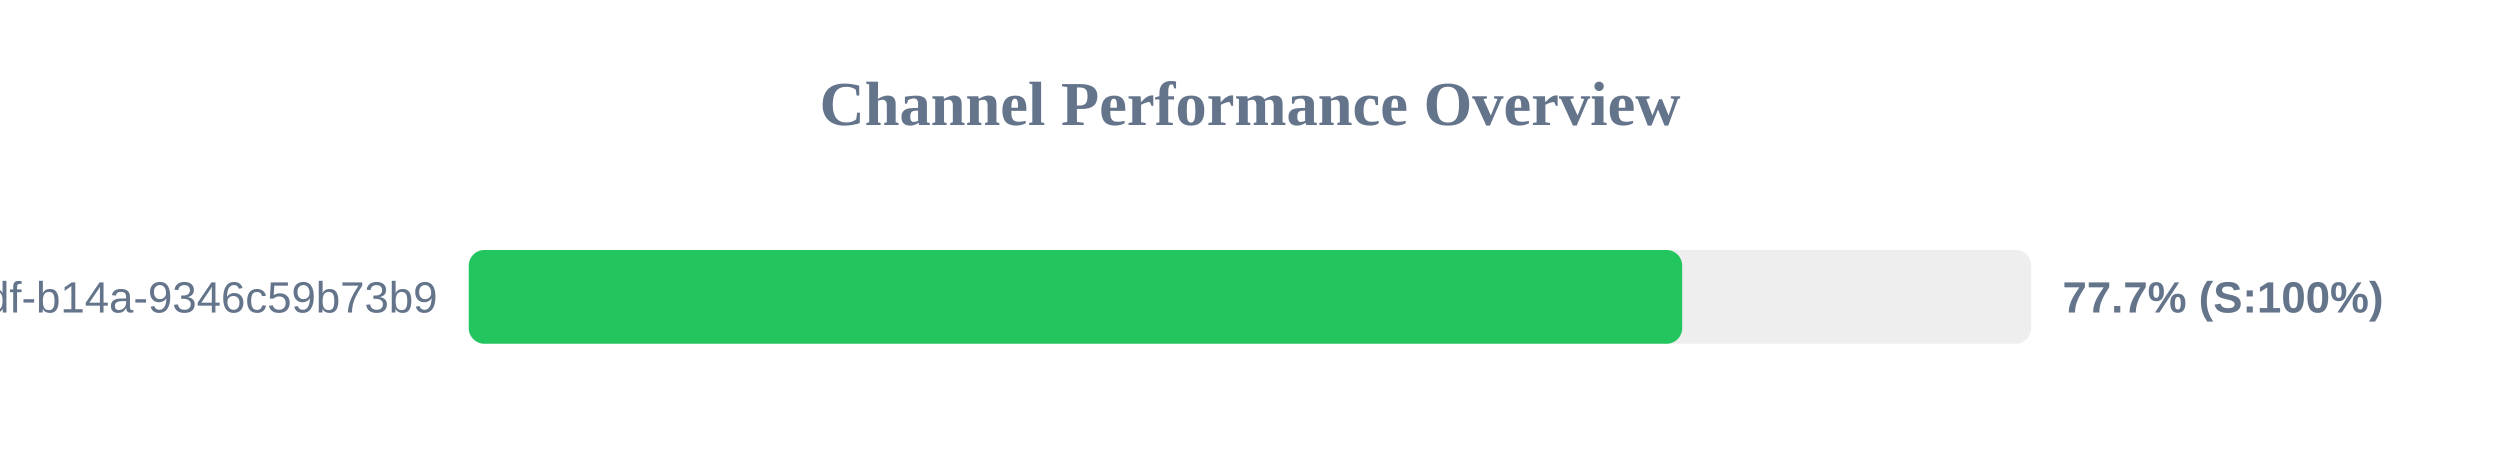
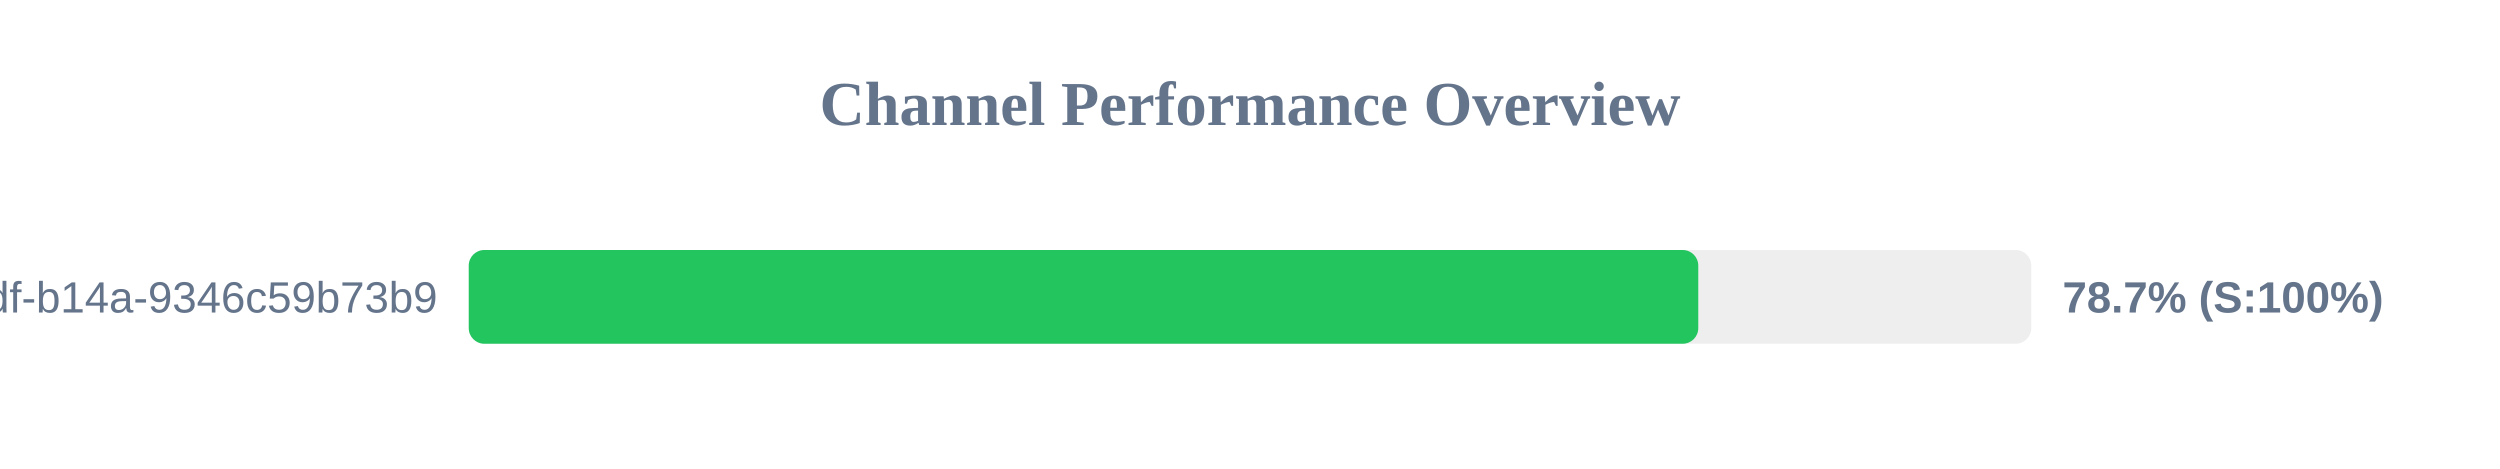
<svg xmlns="http://www.w3.org/2000/svg" width="800" height="150" version="1.1">
  <style>
        .row { font: 14px Arial; fill: #64748b; }
        .score { font: bold 14px Arial; fill: #64748b; }
    </style>
  <text x="400" y="40" text-anchor="middle" font-size="20px" font-weight="bold" fill="#64748b">Channel Performance Overview</text>
  <rect x="150" y="80" width="500" height="30" fill="#eee" rx="5" />
-   <rect x="150" y="80" width="388.3" height="30" fill="#22c55e" rx="5" />
+   <rect x="150" y="80" width="393.45" height="30" fill="#22c55e" rx="5" />
  <text x="140" y="100" text-anchor="end" class="row">?uuid=55ca7a9e-cf90-49df-b14a-9346c59b73b9</text>
-   <text x="660" y="100" text-anchor="start" class="score">77.7% (S:100%)</text>
+   <text x="660" y="100" text-anchor="start" class="score">78.7% (S:100%)</text>
</svg>
